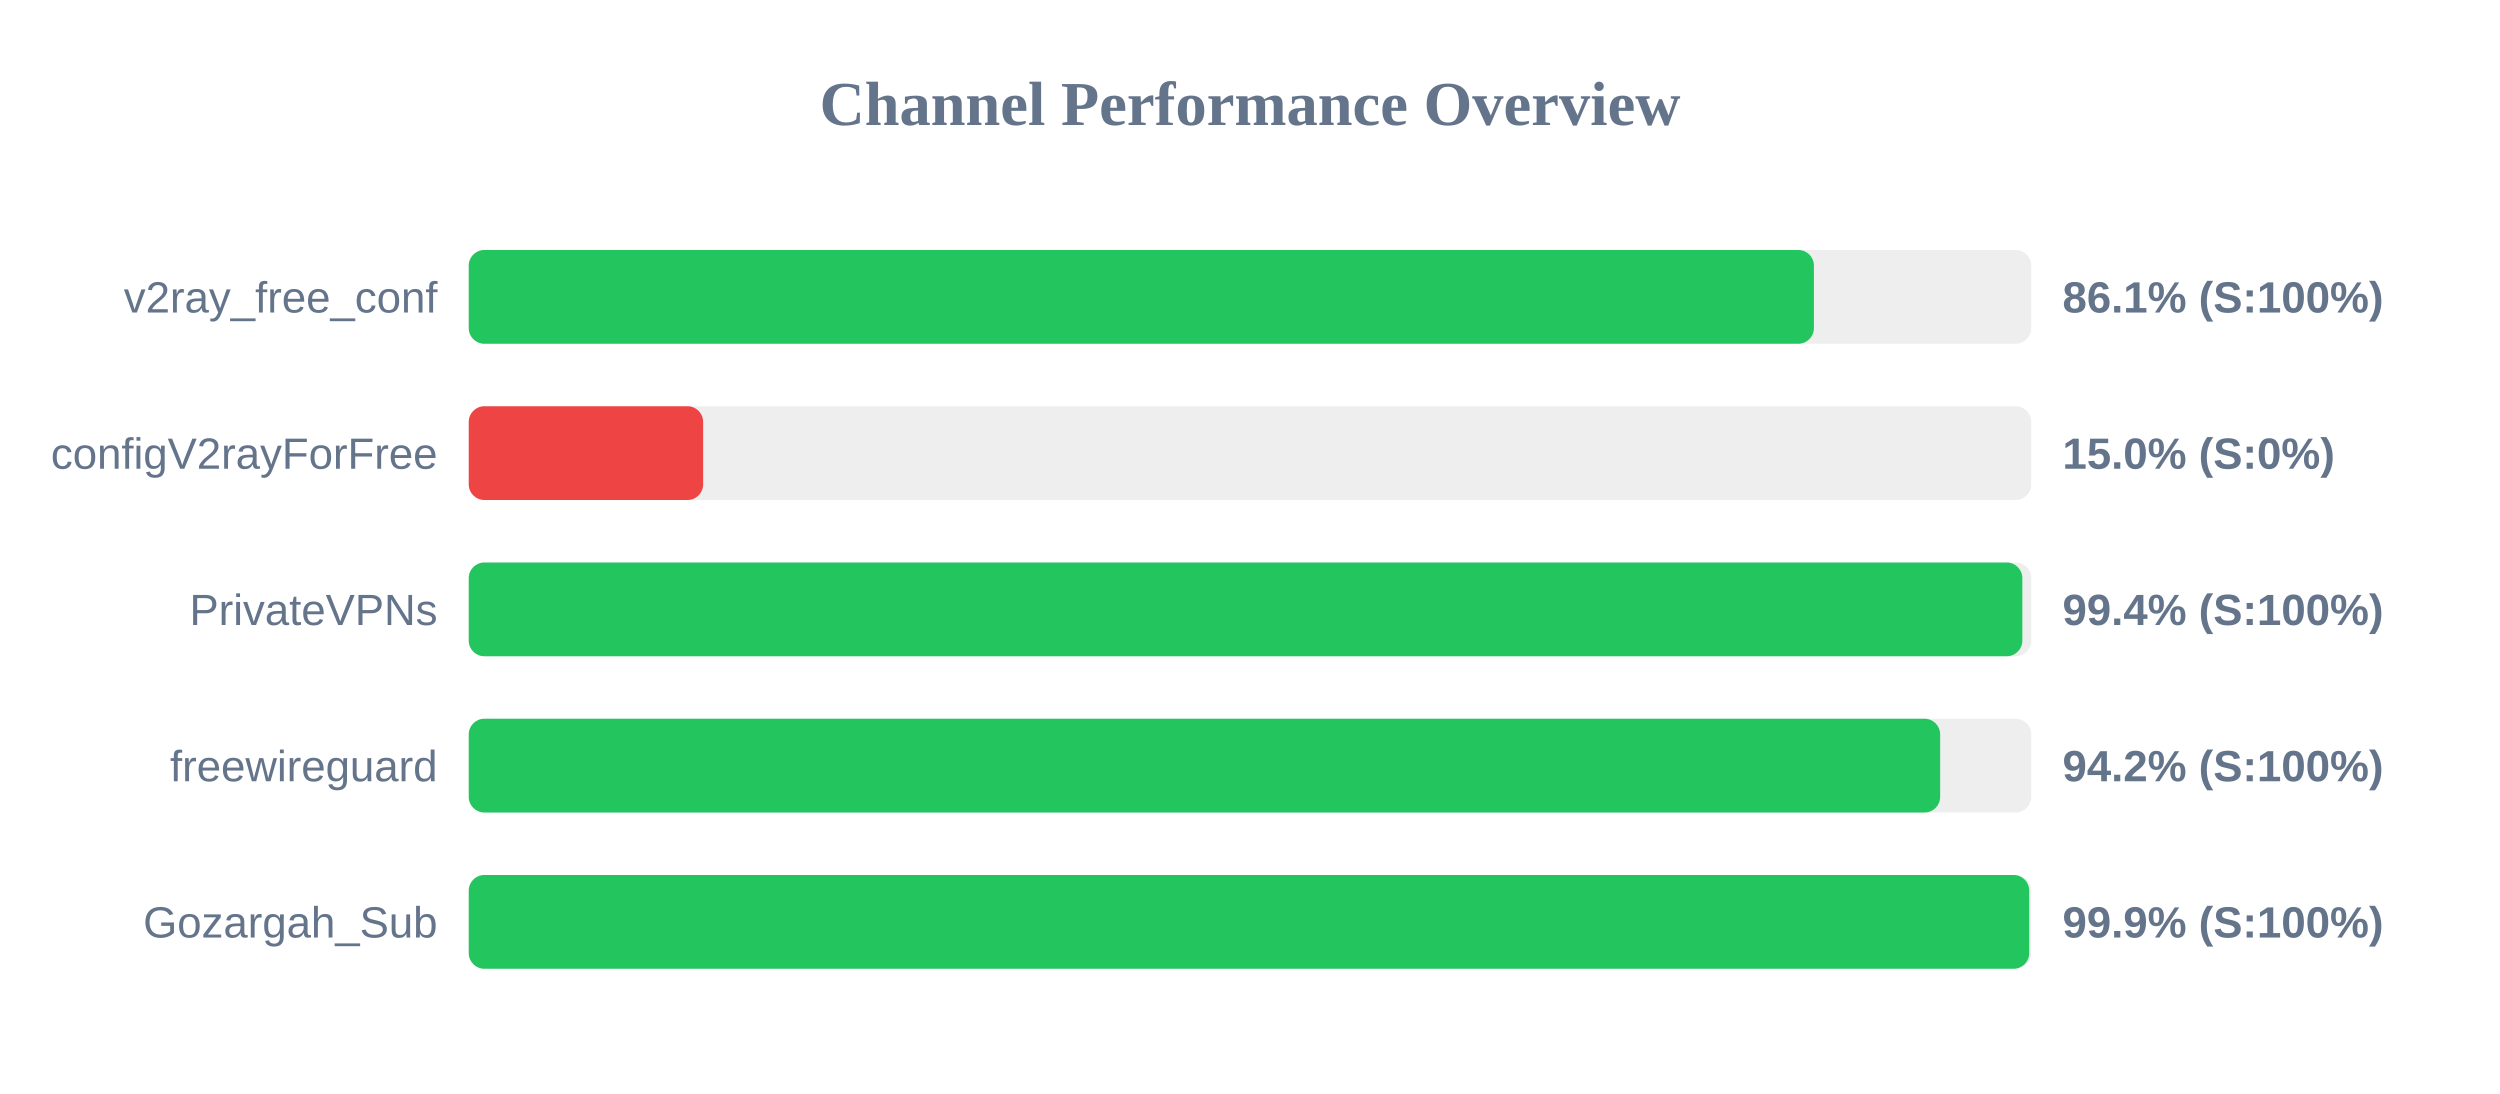
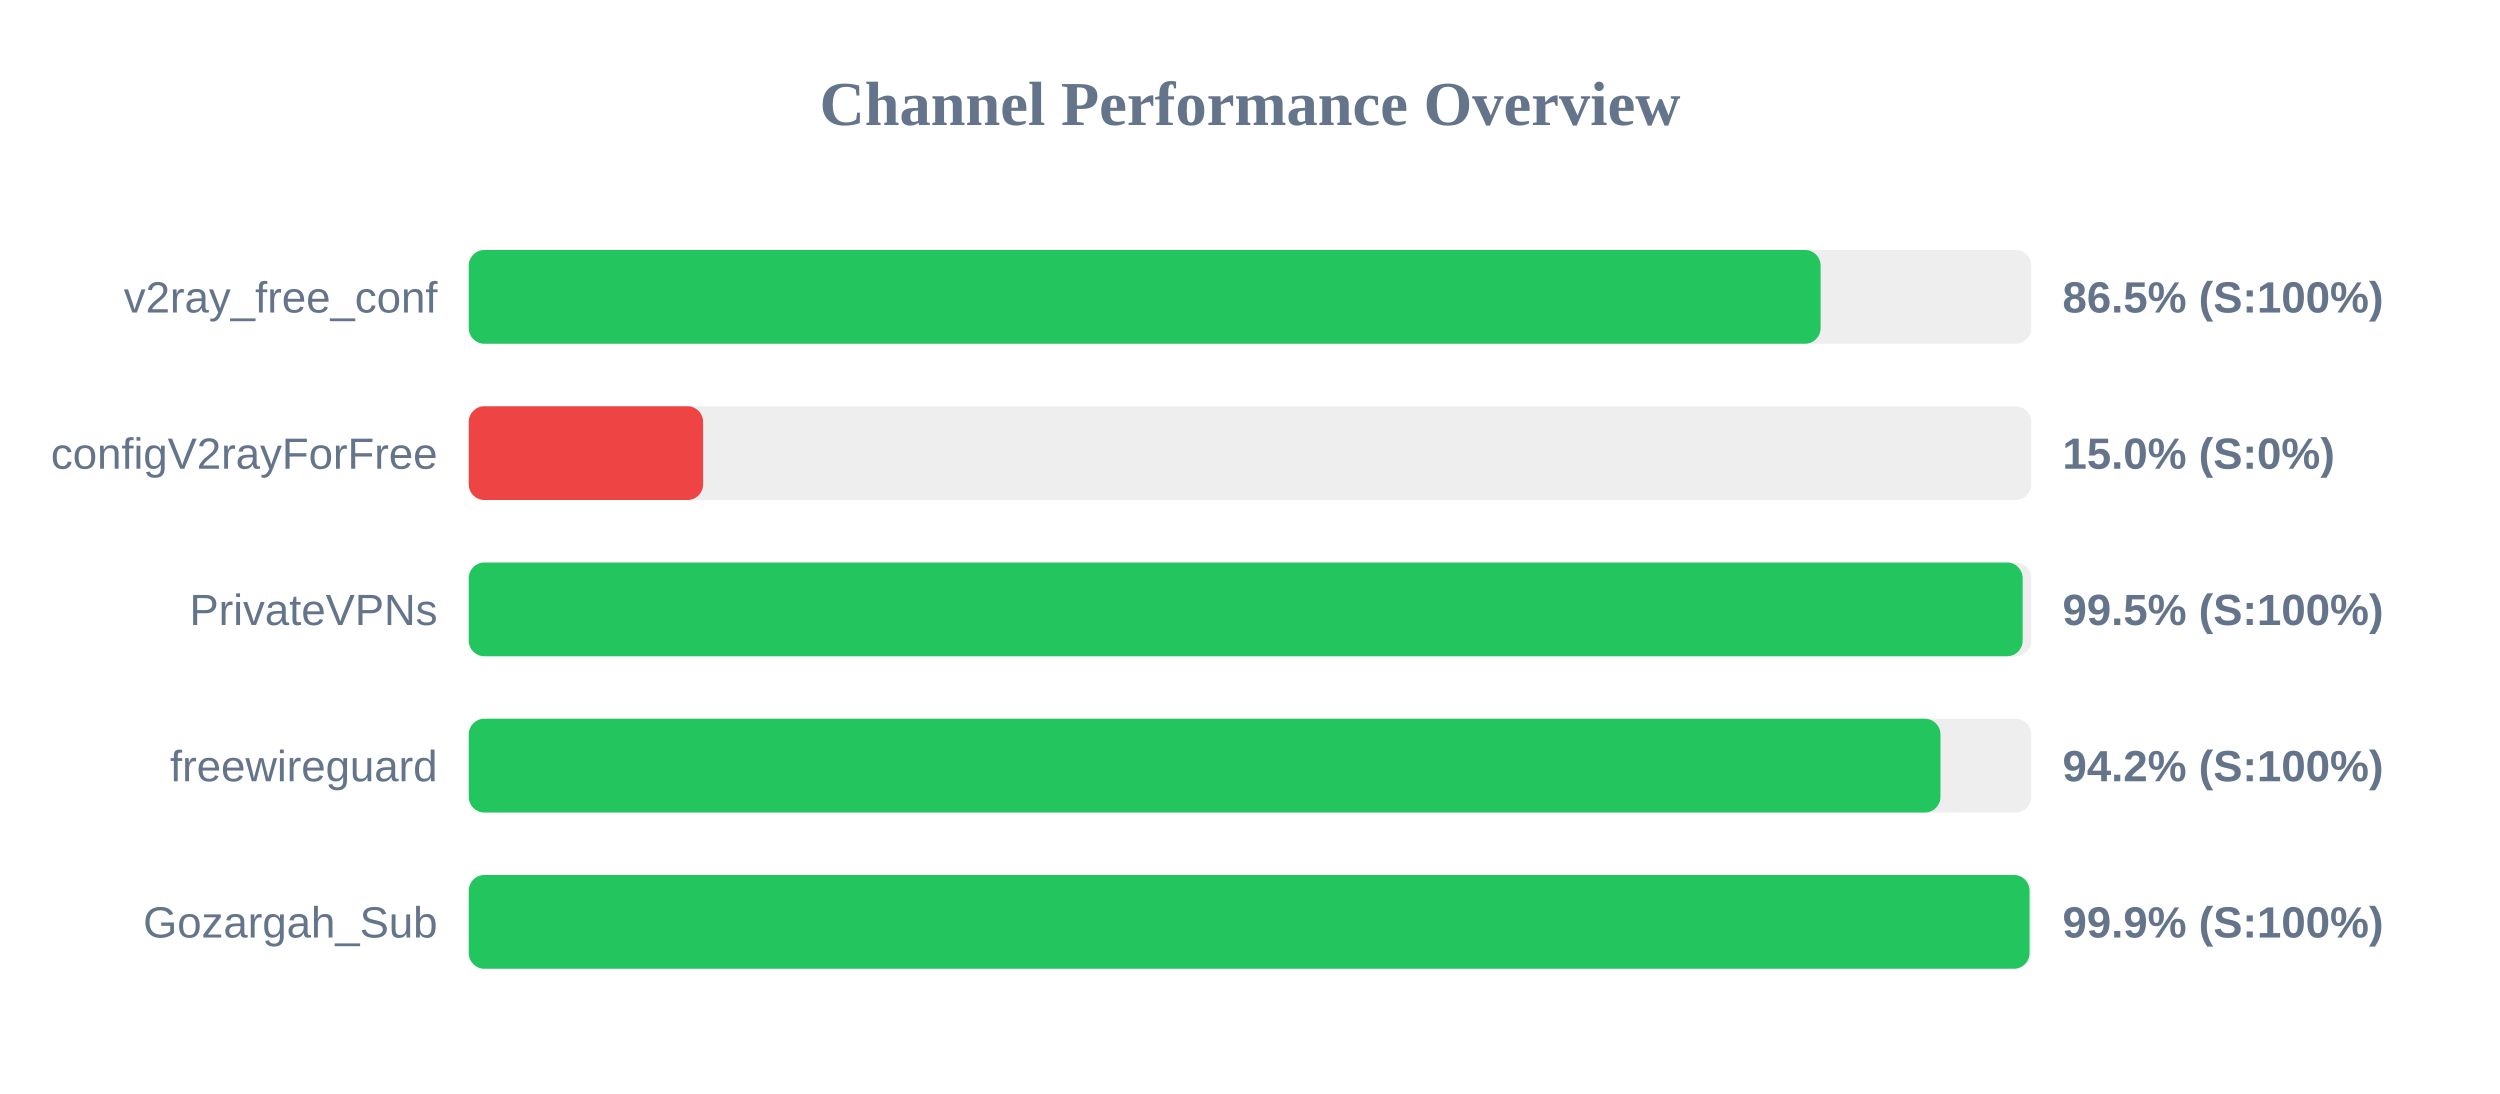
<svg xmlns="http://www.w3.org/2000/svg" width="800" height="350" version="1.1">
  <style>
        .row { font: 14px Arial; fill: #64748b; }
        .score { font: bold 14px Arial; fill: #64748b; }
    </style>
  <text x="400" y="40" text-anchor="middle" font-size="20px" font-weight="bold" fill="#64748b">Channel Performance Overview</text>
  <rect x="150" y="80" width="500" height="30" fill="#eee" rx="5" />
-   <rect x="150" y="80" width="430.45" height="30" fill="#22c55e" rx="5" />
+   <rect x="150" y="80" width="432.6" height="30" fill="#22c55e" rx="5" />
  <text x="140" y="100" text-anchor="end" class="row">v2ray_free_conf</text>
-   <text x="660" y="100" text-anchor="start" class="score">86.1% (S:100%)</text>
+   <text x="660" y="100" text-anchor="start" class="score">86.5% (S:100%)</text>
  <rect x="150" y="130" width="500" height="30" fill="#eee" rx="5" />
  <rect x="150" y="130" width="75.0" height="30" fill="#ef4444" rx="5" />
  <text x="140" y="150" text-anchor="end" class="row">configV2rayForFree</text>
  <text x="660" y="150" text-anchor="start" class="score">15.0% (S:0%)</text>
  <rect x="150" y="180" width="500" height="30" fill="#eee" rx="5" />
-   <rect x="150" y="180" width="497.15" height="30" fill="#22c55e" rx="5" />
+   <rect x="150" y="180" width="497.25" height="30" fill="#22c55e" rx="5" />
  <text x="140" y="200" text-anchor="end" class="row">PrivateVPNs</text>
-   <text x="660" y="200" text-anchor="start" class="score">99.4% (S:100%)</text>
+   <text x="660" y="200" text-anchor="start" class="score">99.5% (S:100%)</text>
  <rect x="150" y="230" width="500" height="30" fill="#eee" rx="5" />
-   <rect x="150" y="230" width="470.85" height="30" fill="#22c55e" rx="5" />
+   <rect x="150" y="230" width="470.95" height="30" fill="#22c55e" rx="5" />
  <text x="140" y="250" text-anchor="end" class="row">freewireguard</text>
  <text x="660" y="250" text-anchor="start" class="score">94.2% (S:100%)</text>
  <rect x="150" y="280" width="500" height="30" fill="#eee" rx="5" />
-   <rect x="150" y="280" width="499.35" height="30" fill="#22c55e" rx="5" />
+   <rect x="150" y="280" width="499.45" height="30" fill="#22c55e" rx="5" />
  <text x="140" y="300" text-anchor="end" class="row">Gozargah_Sub</text>
  <text x="660" y="300" text-anchor="start" class="score">99.9% (S:100%)</text>
</svg>
